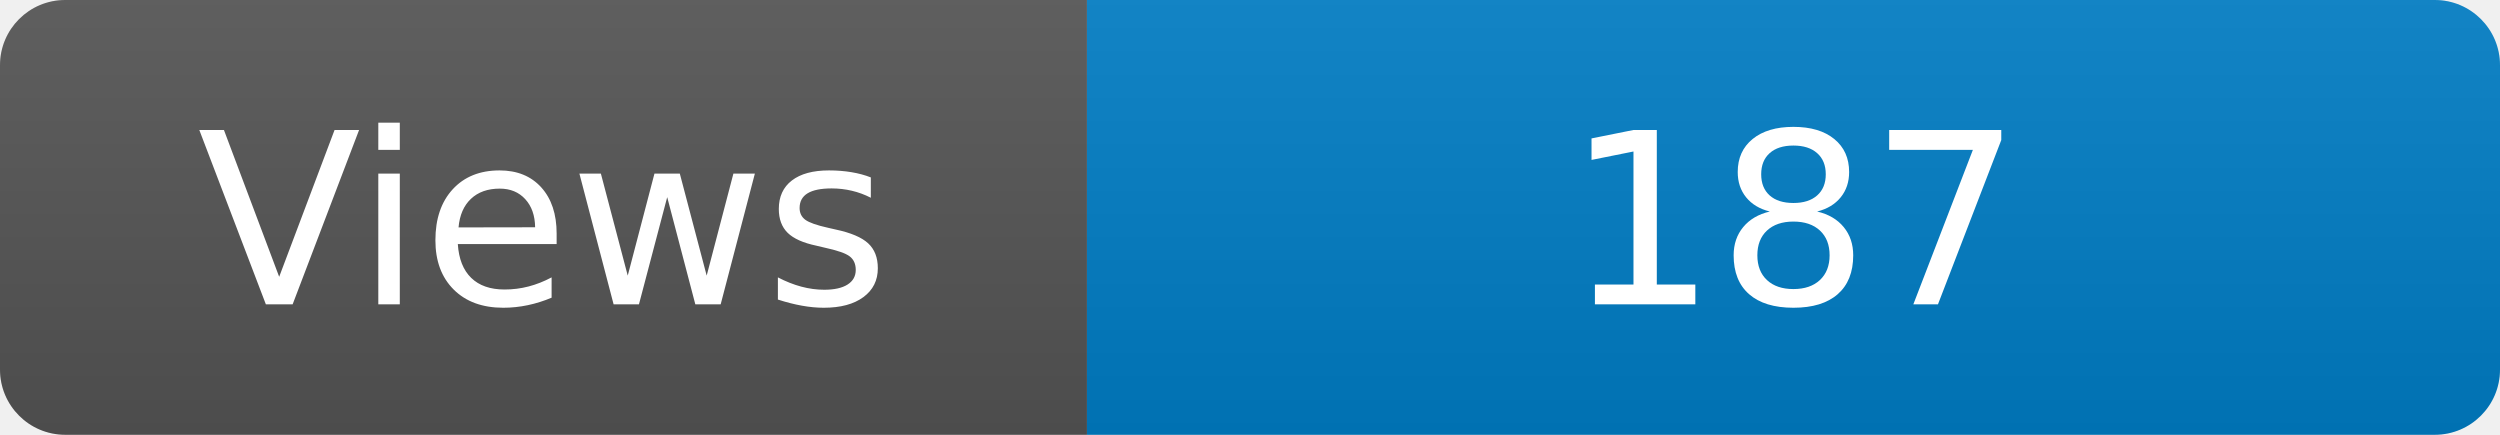
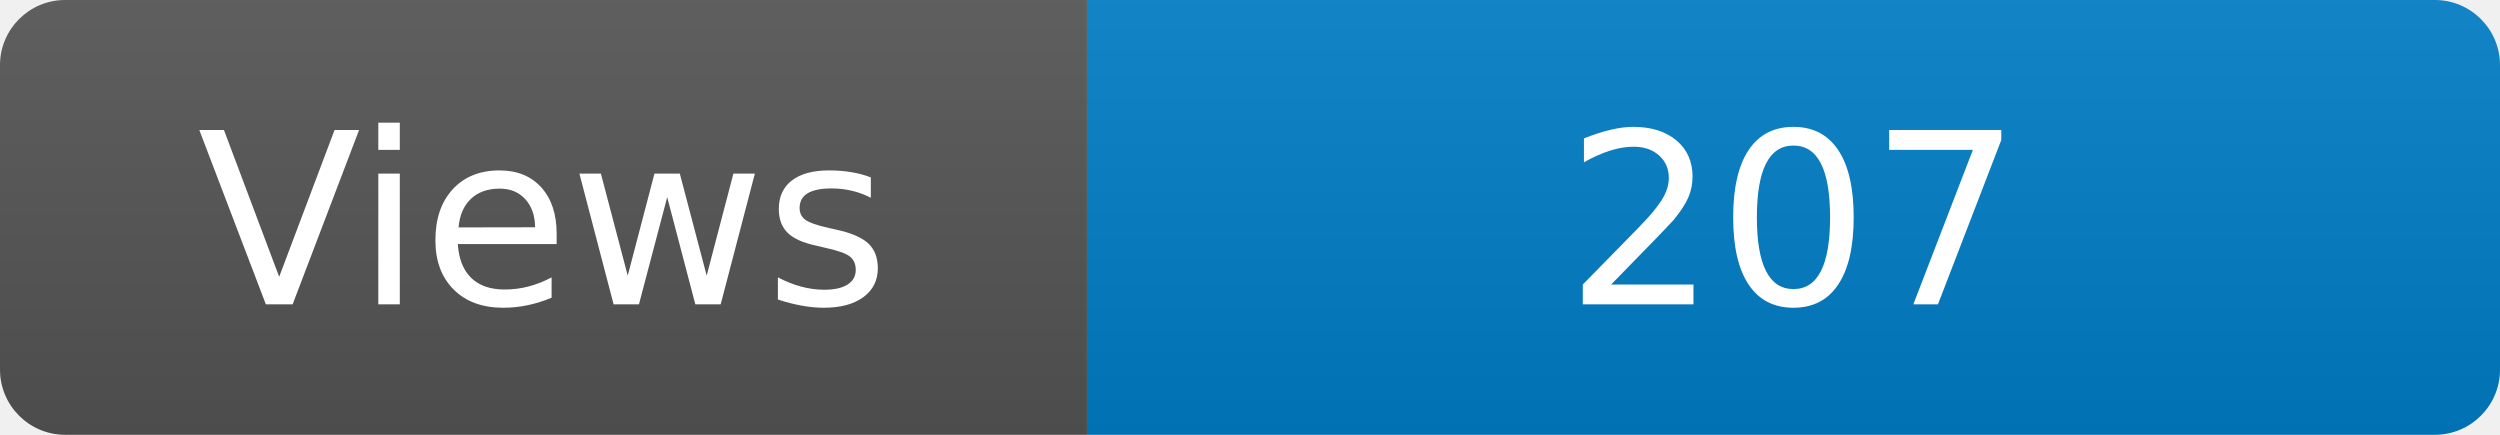
<svg xmlns="http://www.w3.org/2000/svg" width="115" height="20" role="img" aria-label="Maintained?: yes">
  <linearGradient id="s" x2="0" y2="100%">
    <stop offset="0" stop-color="#bbb" stop-opacity=".1" />
    <stop offset="1" stop-opacity=".1" />
  </linearGradient>
  <clipPath id="r">
    <rect width="115" height="20" rx="3" fill="#fff" />
  </clipPath>
  <g clip-path="url(#r)">
    <rect width="50" height="20" fill="#555" />
    <rect x="50" width="160" height="20" fill="#007ec6" />
    <rect width="115" height="20" fill="url(#s)" />
  </g>
  <g fill="#fff" text-anchor="middle" font-family="Verdana,Geneva,DejaVu Sans,sans-serif" font-size="110">
    <text x="250" y="140" transform="scale(.1)" fill="#fff">Views</text>
-     <text x="825" y="140" transform="scale(.1)" fill="#fff">187</text>
+     <text x="825" y="140" transform="scale(.1)" fill="#fff">207</text>
  </g>
</svg>
